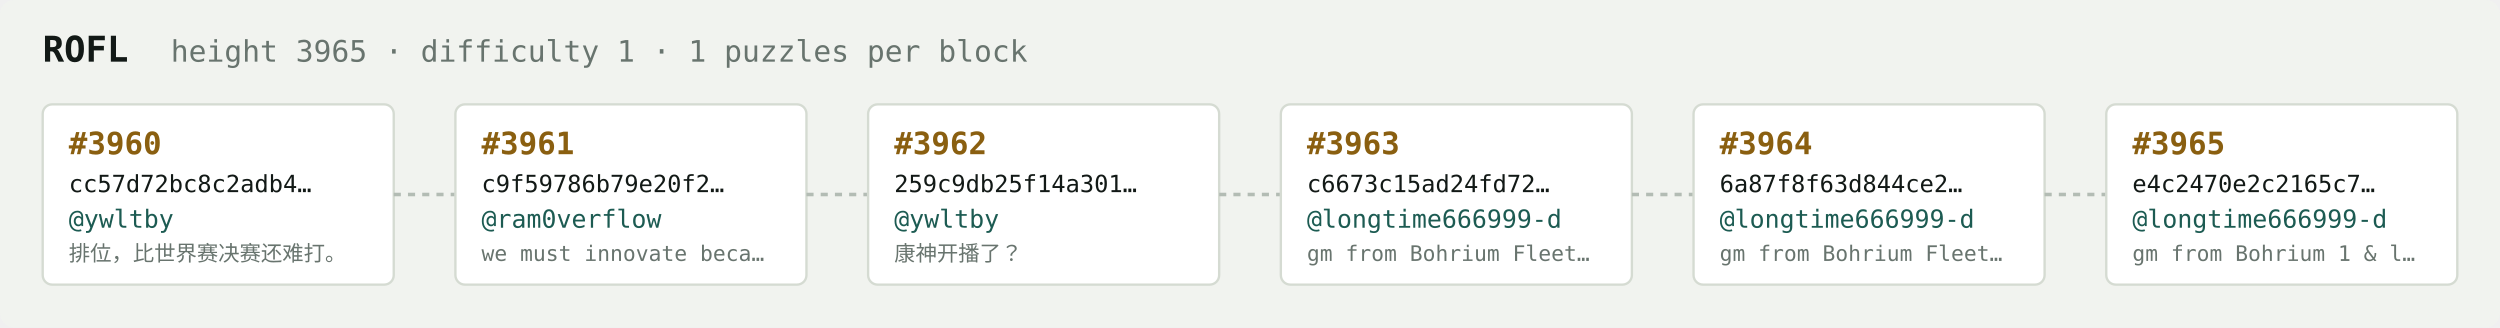
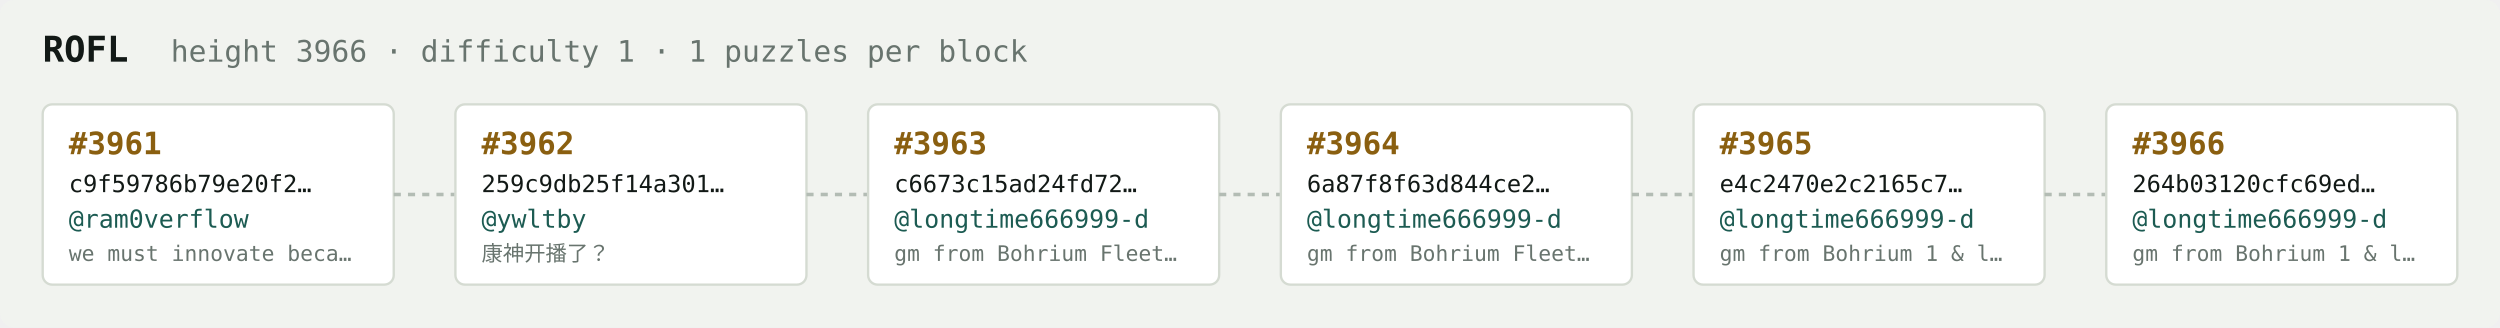
<svg xmlns="http://www.w3.org/2000/svg" width="1054" height="138" viewBox="0 0 1054 138" font-family="ui-monospace,SFMono-Regular,Menlo,monospace">
  <rect fill="#f1f3ef" width="1054" height="138" rx="6" />
  <text x="18" y="26" fill="#121916" font-size="15" font-weight="700">ROFL</text>
-   <text x="72" y="26" fill="#68746e" font-size="12.5">height 3965 · difficulty 1 · 1 puzzles per block</text>
+   <text x="72" y="26" fill="#68746e" font-size="12.5">height 3966 · difficulty 1 · 1 puzzles per block</text>
  <rect x="18" y="44" width="148" height="76" rx="4" fill="#ffffff" stroke="#d5dbd2" stroke-width="1" />
-   <text x="29" y="65" fill="#8a5f10" font-size="13" font-weight="700">#3960</text>
-   <text x="29" y="81" fill="#121916" font-size="10">cc57d72bc8c2adb4…</text>
-   <text x="29" y="96" fill="#1c5b52" font-size="10.5">@ywltby</text>
-   <text x="29" y="110" fill="#68746e" font-size="9">排位，比世界赛决赛还难打。</text>
+   <text x="29" y="65" fill="#8a5f10" font-size="13" font-weight="700">#3961</text>
+   <text x="29" y="81" fill="#121916" font-size="10">c9f59786b79e20f2…</text>
+   <text x="29" y="96" fill="#1c5b52" font-size="10.5">@ram0verflow</text>
+   <text x="29" y="110" fill="#68746e" font-size="9">we must innovate beca…</text>
  <line x1="166" y1="82.0" x2="192" y2="82.0" stroke="#b3bcb4" stroke-width="1.5" stroke-dasharray="3 3" />
  <rect x="192" y="44" width="148" height="76" rx="4" fill="#ffffff" stroke="#d5dbd2" stroke-width="1" />
-   <text x="203" y="65" fill="#8a5f10" font-size="13" font-weight="700">#3961</text>
-   <text x="203" y="81" fill="#121916" font-size="10">c9f59786b79e20f2…</text>
-   <text x="203" y="96" fill="#1c5b52" font-size="10.5">@ram0verflow</text>
-   <text x="203" y="110" fill="#68746e" font-size="9">we must innovate beca…</text>
+   <text x="203" y="65" fill="#8a5f10" font-size="13" font-weight="700">#3962</text>
+   <text x="203" y="81" fill="#121916" font-size="10">259c9db25f14a301…</text>
+   <text x="203" y="96" fill="#1c5b52" font-size="10.5">@ywltby</text>
+   <text x="203" y="110" fill="#68746e" font-size="9">康神开播了？</text>
  <line x1="340" y1="82.0" x2="366" y2="82.0" stroke="#b3bcb4" stroke-width="1.5" stroke-dasharray="3 3" />
  <rect x="366" y="44" width="148" height="76" rx="4" fill="#ffffff" stroke="#d5dbd2" stroke-width="1" />
-   <text x="377" y="65" fill="#8a5f10" font-size="13" font-weight="700">#3962</text>
-   <text x="377" y="81" fill="#121916" font-size="10">259c9db25f14a301…</text>
-   <text x="377" y="96" fill="#1c5b52" font-size="10.5">@ywltby</text>
-   <text x="377" y="110" fill="#68746e" font-size="9">康神开播了？</text>
+   <text x="377" y="65" fill="#8a5f10" font-size="13" font-weight="700">#3963</text>
+   <text x="377" y="81" fill="#121916" font-size="10">c6673c15ad24fd72…</text>
+   <text x="377" y="96" fill="#1c5b52" font-size="10.5">@longtime666999-d</text>
+   <text x="377" y="110" fill="#68746e" font-size="9">gm from Bohrium Fleet…</text>
  <line x1="514" y1="82.0" x2="540" y2="82.0" stroke="#b3bcb4" stroke-width="1.5" stroke-dasharray="3 3" />
  <rect x="540" y="44" width="148" height="76" rx="4" fill="#ffffff" stroke="#d5dbd2" stroke-width="1" />
-   <text x="551" y="65" fill="#8a5f10" font-size="13" font-weight="700">#3963</text>
-   <text x="551" y="81" fill="#121916" font-size="10">c6673c15ad24fd72…</text>
+   <text x="551" y="65" fill="#8a5f10" font-size="13" font-weight="700">#3964</text>
+   <text x="551" y="81" fill="#121916" font-size="10">6a87f8f63d844ce2…</text>
  <text x="551" y="96" fill="#1c5b52" font-size="10.5">@longtime666999-d</text>
  <text x="551" y="110" fill="#68746e" font-size="9">gm from Bohrium Fleet…</text>
  <line x1="688" y1="82.0" x2="714" y2="82.0" stroke="#b3bcb4" stroke-width="1.5" stroke-dasharray="3 3" />
  <rect x="714" y="44" width="148" height="76" rx="4" fill="#ffffff" stroke="#d5dbd2" stroke-width="1" />
-   <text x="725" y="65" fill="#8a5f10" font-size="13" font-weight="700">#3964</text>
-   <text x="725" y="81" fill="#121916" font-size="10">6a87f8f63d844ce2…</text>
+   <text x="725" y="65" fill="#8a5f10" font-size="13" font-weight="700">#3965</text>
+   <text x="725" y="81" fill="#121916" font-size="10">e4c2470e2c2165c7…</text>
  <text x="725" y="96" fill="#1c5b52" font-size="10.5">@longtime666999-d</text>
-   <text x="725" y="110" fill="#68746e" font-size="9">gm from Bohrium Fleet…</text>
+   <text x="725" y="110" fill="#68746e" font-size="9">gm from Bohrium 1 &amp; l…</text>
  <line x1="862" y1="82.0" x2="888" y2="82.0" stroke="#b3bcb4" stroke-width="1.5" stroke-dasharray="3 3" />
  <rect x="888" y="44" width="148" height="76" rx="4" fill="#ffffff" stroke="#d5dbd2" stroke-width="1" />
-   <text x="899" y="65" fill="#8a5f10" font-size="13" font-weight="700">#3965</text>
-   <text x="899" y="81" fill="#121916" font-size="10">e4c2470e2c2165c7…</text>
+   <text x="899" y="65" fill="#8a5f10" font-size="13" font-weight="700">#3966</text>
+   <text x="899" y="81" fill="#121916" font-size="10">264b03120cfc69ed…</text>
  <text x="899" y="96" fill="#1c5b52" font-size="10.5">@longtime666999-d</text>
  <text x="899" y="110" fill="#68746e" font-size="9">gm from Bohrium 1 &amp; l…</text>
</svg>
